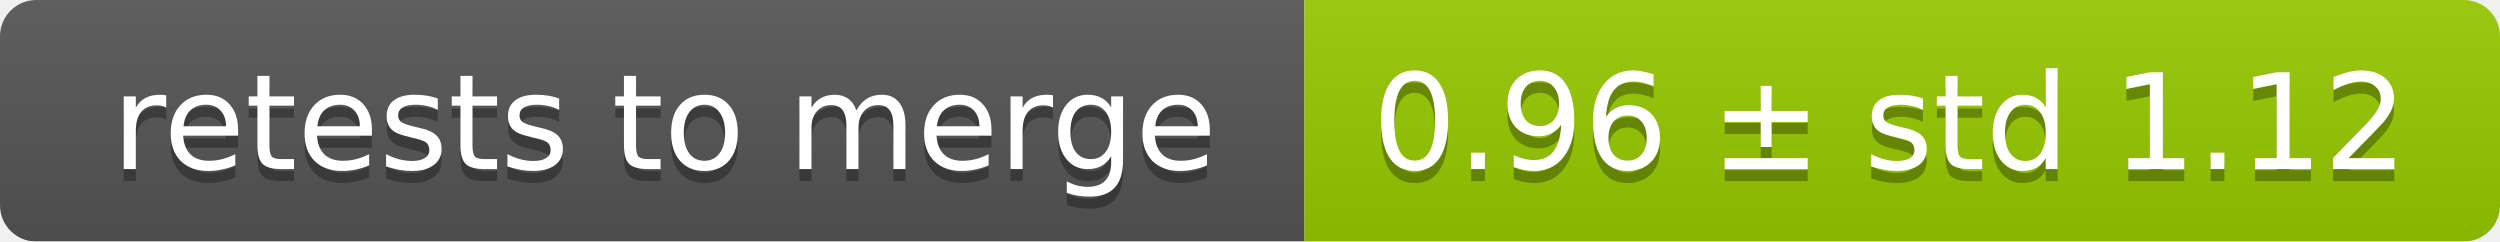
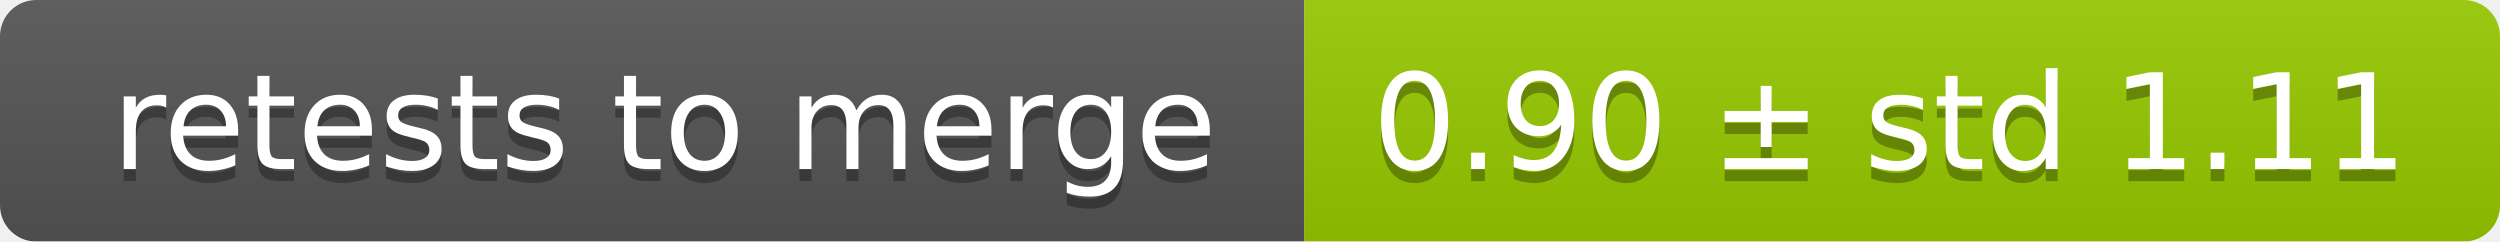
<svg xmlns="http://www.w3.org/2000/svg" width="207" height="20">
  <linearGradient id="smooth" x2="0" y2="100%">
    <stop offset="0" stop-color="#bbb" stop-opacity=".1" />
    <stop offset="1" stop-opacity=".1" />
  </linearGradient>
  <mask id="round">
    <rect width="207" height="20" rx="3" fill="#fff" />
  </mask>
  <g mask="url(#round)">
    <rect width="108" height="20" fill="#555" />
    <rect x="108" width="99" height="20" fill="#97ca00" />
    <rect width="207" height="20" fill="url(#smooth)" />
  </g>
  <g fill="#fff" text-anchor="middle" font-family="DejaVu Sans,Verdana,Geneva,sans-serif" font-size="11">
    <text x="55" y="15" fill="#010101" fill-opacity=".3">retests to merge</text>
    <text x="55" y="14">retests to merge</text>
-     <text x="156.5" y="15" fill="#010101" fill-opacity=".3">0.96 ± std 1.12</text>
-     <text x="156.5" y="14">0.96 ± std 1.12</text>
+     <text x="156.5" y="15" fill="#010101" fill-opacity=".3">0.90 ± std 1.11</text>
+     <text x="156.5" y="14">0.90 ± std 1.11</text>
  </g>
</svg>
